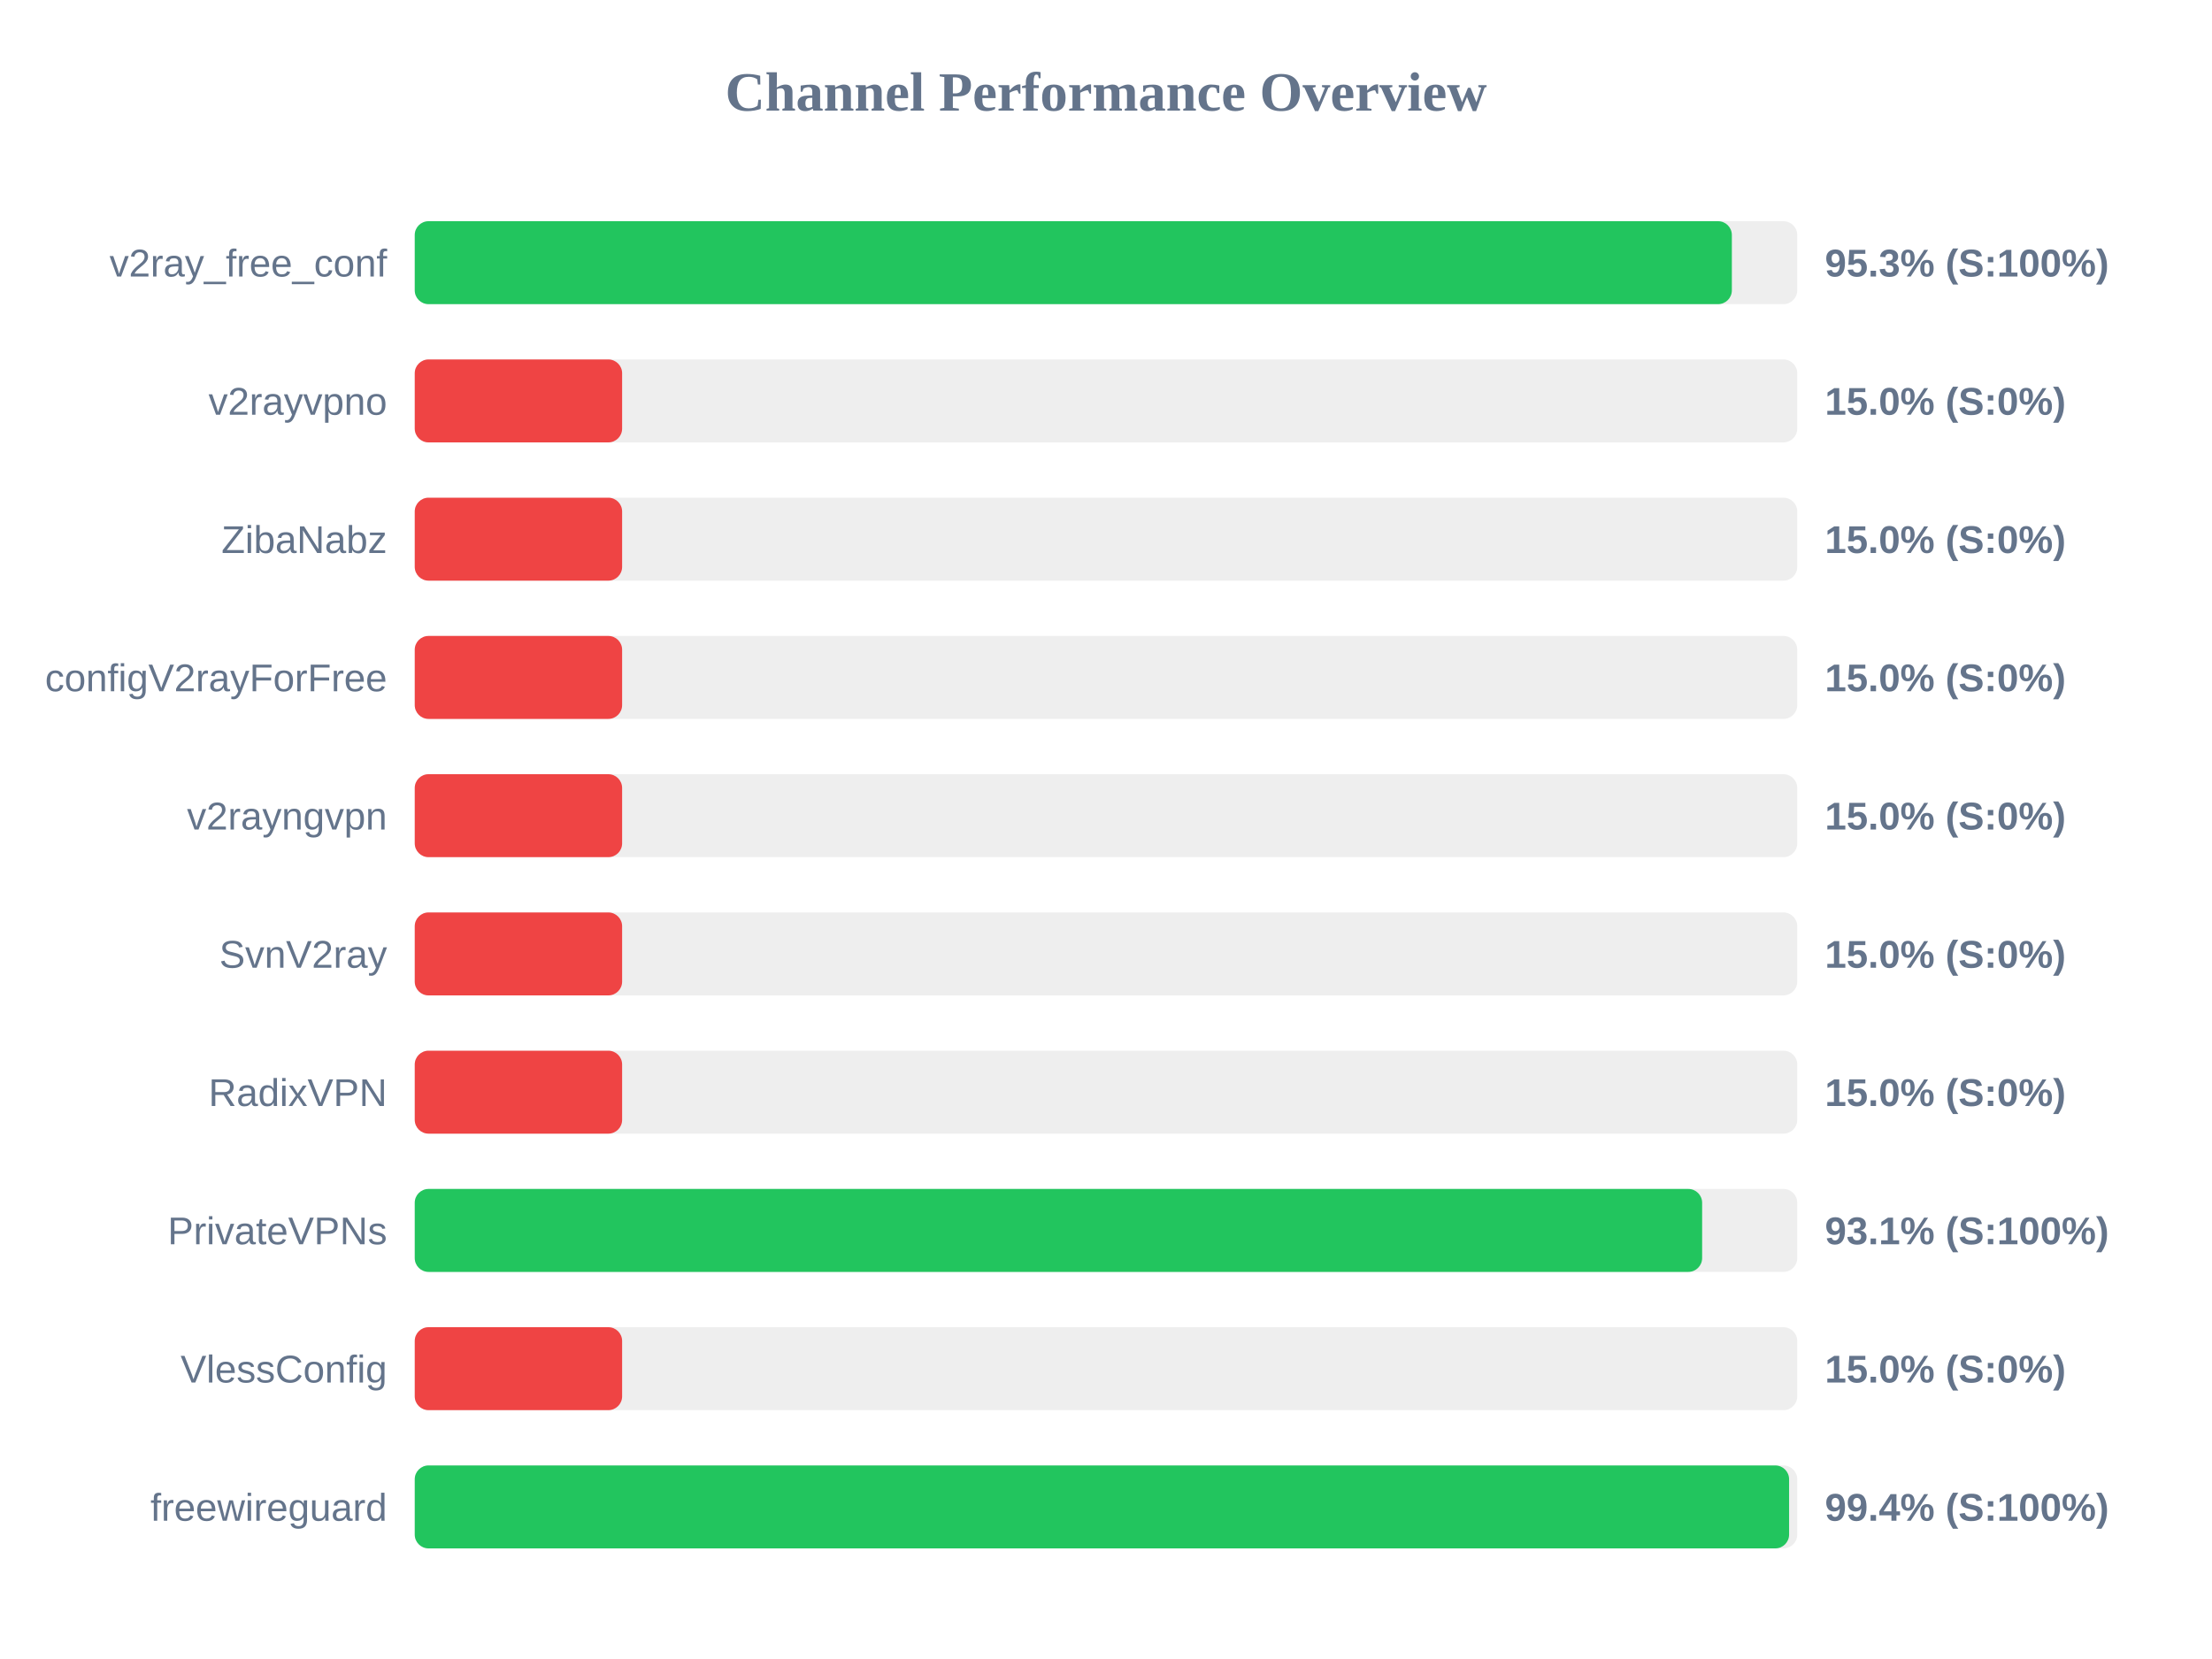
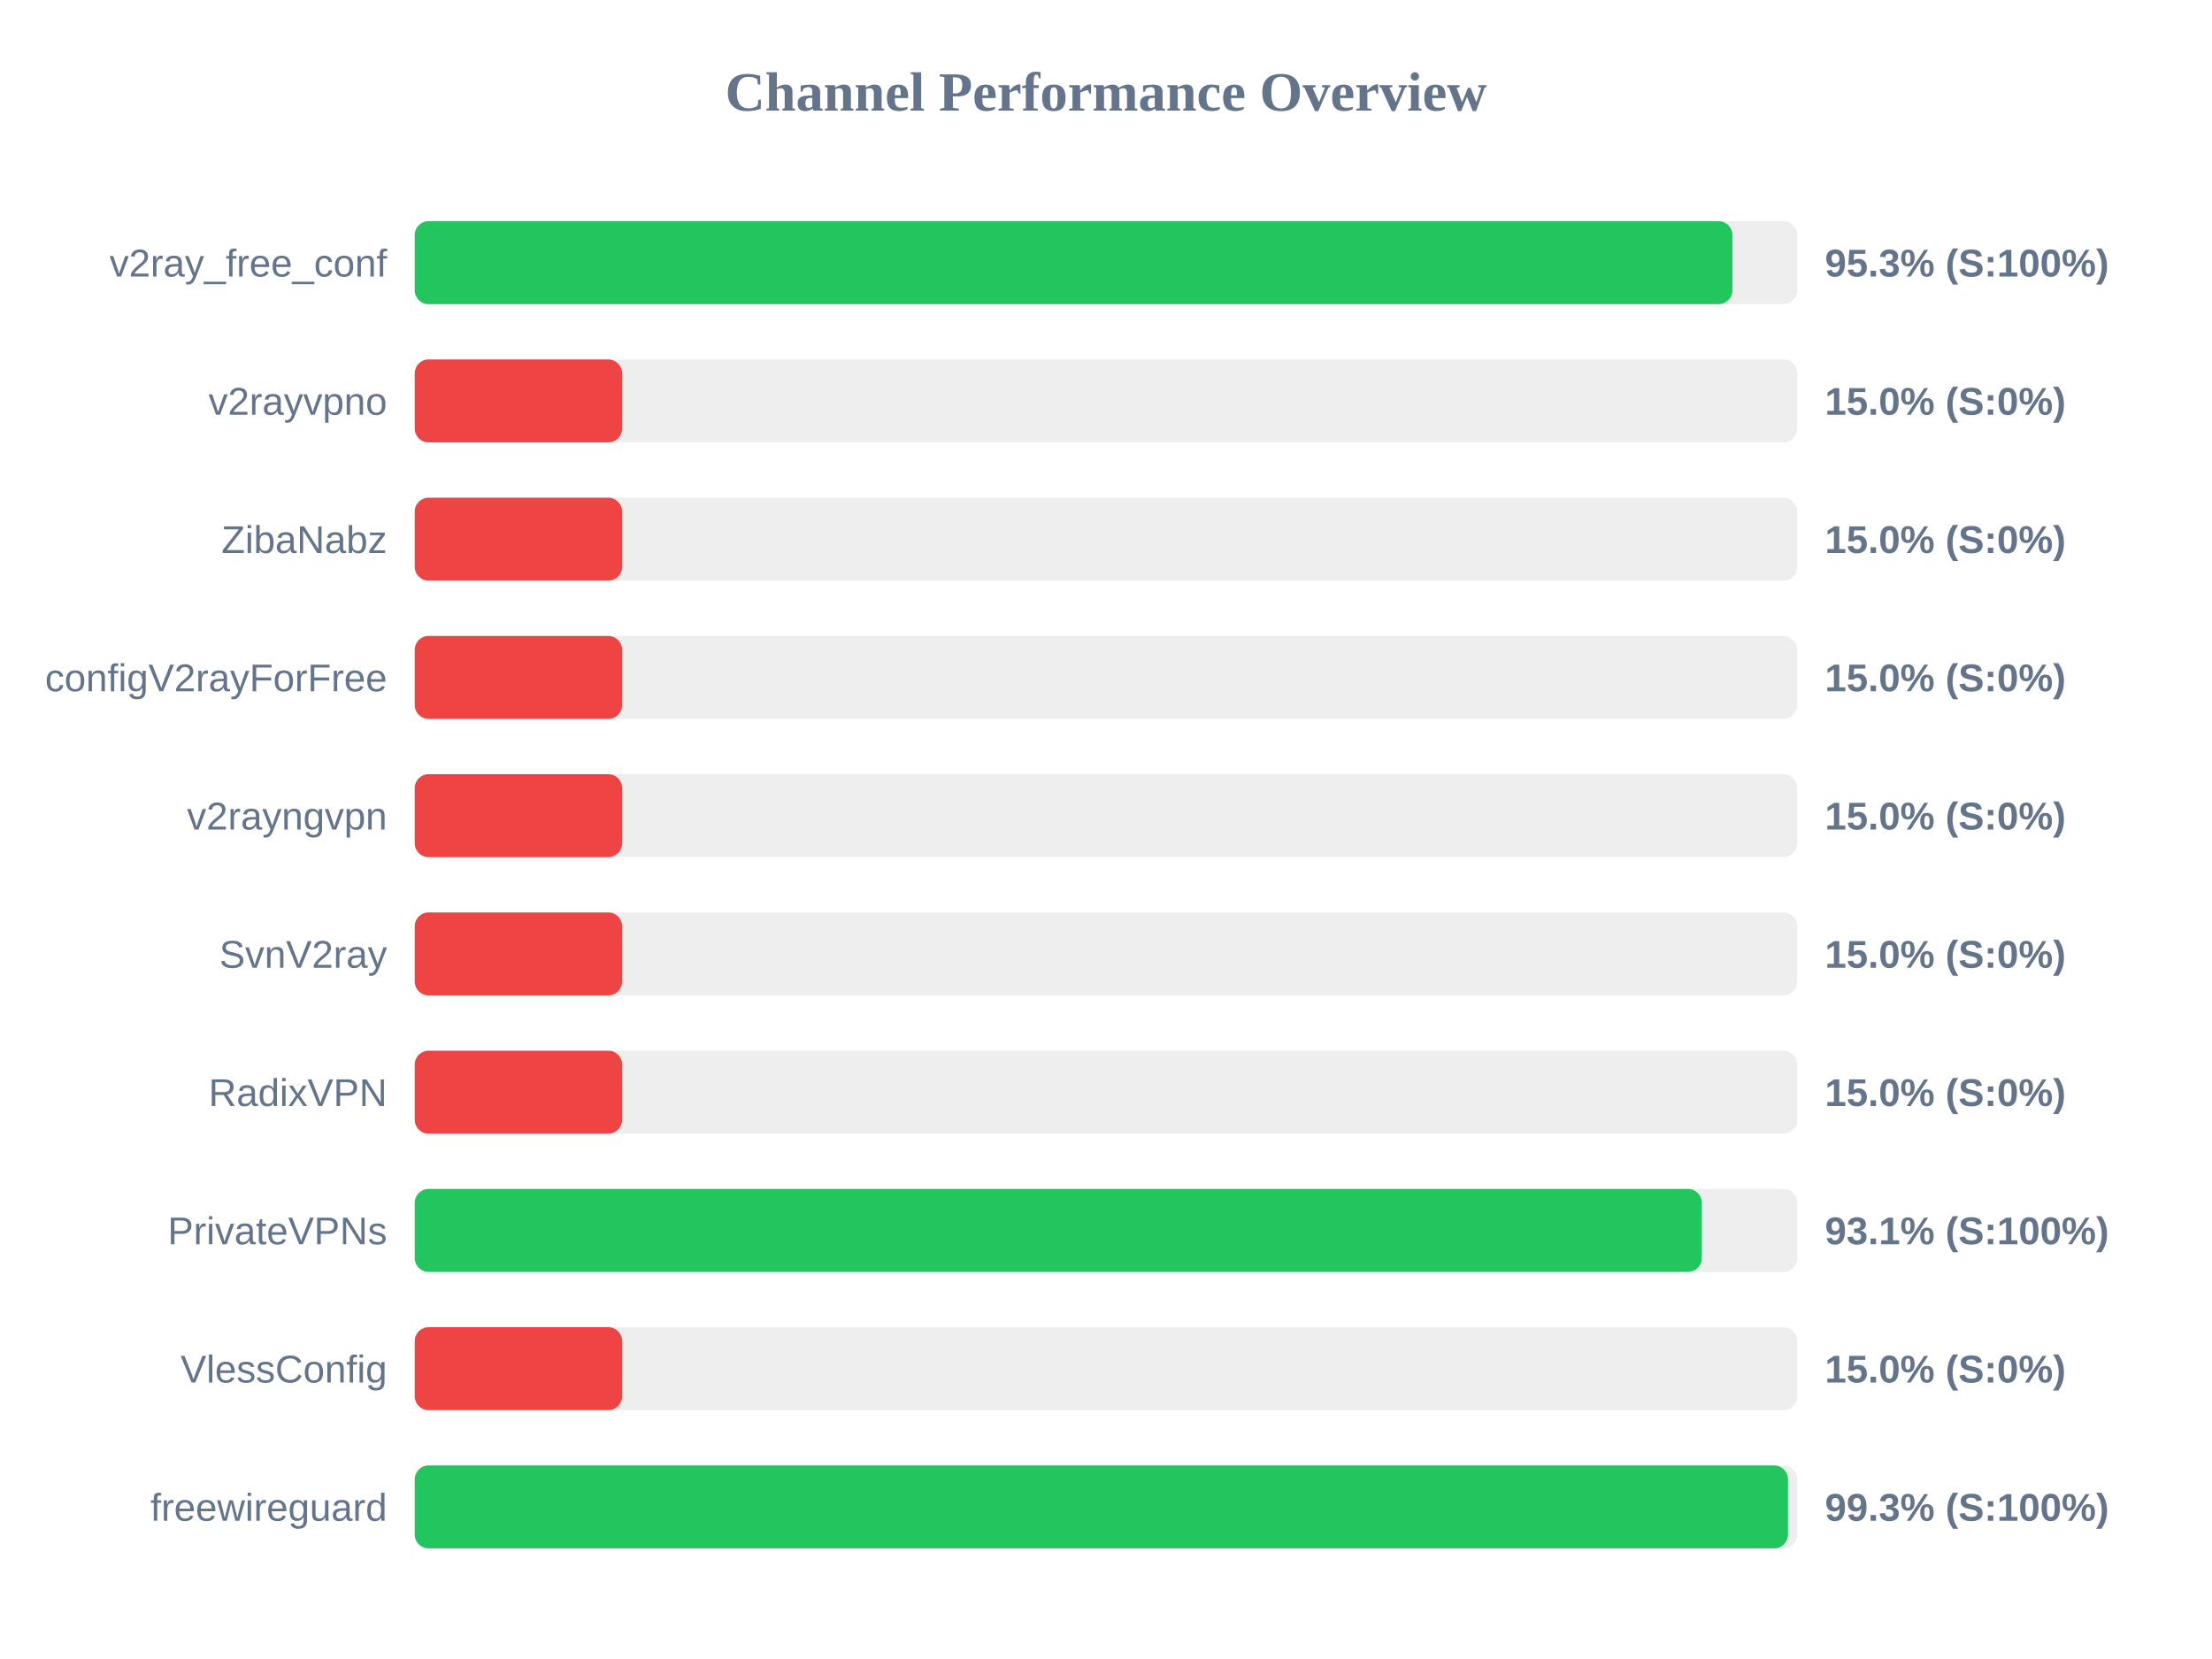
<svg xmlns="http://www.w3.org/2000/svg" width="800" height="600" version="1.1">
  <style>
        .row { font: 14px Arial; fill: #64748b; }
        .score { font: bold 14px Arial; fill: #64748b; }
    </style>
  <text x="400" y="40" text-anchor="middle" font-size="20px" font-weight="bold" fill="#64748b">Channel Performance Overview</text>
  <rect x="150" y="80" width="500" height="30" fill="#eee" rx="5" />
-   <rect x="150" y="80" width="476.35" height="30" fill="#22c55e" rx="5" />
+   <rect x="150" y="80" width="476.55" height="30" fill="#22c55e" rx="5" />
  <text x="140" y="100" text-anchor="end" class="row">v2ray_free_conf</text>
  <text x="660" y="100" text-anchor="start" class="score">95.3% (S:100%)</text>
  <rect x="150" y="130" width="500" height="30" fill="#eee" rx="5" />
  <rect x="150" y="130" width="75.0" height="30" fill="#ef4444" rx="5" />
  <text x="140" y="150" text-anchor="end" class="row">v2rayvpno</text>
  <text x="660" y="150" text-anchor="start" class="score">15.0% (S:0%)</text>
  <rect x="150" y="180" width="500" height="30" fill="#eee" rx="5" />
  <rect x="150" y="180" width="75.0" height="30" fill="#ef4444" rx="5" />
  <text x="140" y="200" text-anchor="end" class="row">ZibaNabz</text>
  <text x="660" y="200" text-anchor="start" class="score">15.0% (S:0%)</text>
  <rect x="150" y="230" width="500" height="30" fill="#eee" rx="5" />
  <rect x="150" y="230" width="75.0" height="30" fill="#ef4444" rx="5" />
  <text x="140" y="250" text-anchor="end" class="row">configV2rayForFree</text>
  <text x="660" y="250" text-anchor="start" class="score">15.0% (S:0%)</text>
  <rect x="150" y="280" width="500" height="30" fill="#eee" rx="5" />
  <rect x="150" y="280" width="75.0" height="30" fill="#ef4444" rx="5" />
  <text x="140" y="300" text-anchor="end" class="row">v2rayngvpn</text>
  <text x="660" y="300" text-anchor="start" class="score">15.0% (S:0%)</text>
  <rect x="150" y="330" width="500" height="30" fill="#eee" rx="5" />
  <rect x="150" y="330" width="75.0" height="30" fill="#ef4444" rx="5" />
  <text x="140" y="350" text-anchor="end" class="row">SvnV2ray</text>
  <text x="660" y="350" text-anchor="start" class="score">15.0% (S:0%)</text>
  <rect x="150" y="380" width="500" height="30" fill="#eee" rx="5" />
  <rect x="150" y="380" width="75.0" height="30" fill="#ef4444" rx="5" />
  <text x="140" y="400" text-anchor="end" class="row">RadixVPN</text>
  <text x="660" y="400" text-anchor="start" class="score">15.0% (S:0%)</text>
  <rect x="150" y="430" width="500" height="30" fill="#eee" rx="5" />
-   <rect x="150" y="430" width="465.6" height="30" fill="#22c55e" rx="5" />
+   <rect x="150" y="430" width="465.5" height="30" fill="#22c55e" rx="5" />
  <text x="140" y="450" text-anchor="end" class="row">PrivateVPNs</text>
  <text x="660" y="450" text-anchor="start" class="score">93.1% (S:100%)</text>
  <rect x="150" y="480" width="500" height="30" fill="#eee" rx="5" />
  <rect x="150" y="480" width="75.0" height="30" fill="#ef4444" rx="5" />
  <text x="140" y="500" text-anchor="end" class="row">VlessConfig</text>
  <text x="660" y="500" text-anchor="start" class="score">15.0% (S:0%)</text>
  <rect x="150" y="530" width="500" height="30" fill="#eee" rx="5" />
-   <rect x="150" y="530" width="497.05" height="30" fill="#22c55e" rx="5" />
+   <rect x="150" y="530" width="496.65" height="30" fill="#22c55e" rx="5" />
  <text x="140" y="550" text-anchor="end" class="row">freewireguard</text>
-   <text x="660" y="550" text-anchor="start" class="score">99.4% (S:100%)</text>
+   <text x="660" y="550" text-anchor="start" class="score">99.3% (S:100%)</text>
</svg>
